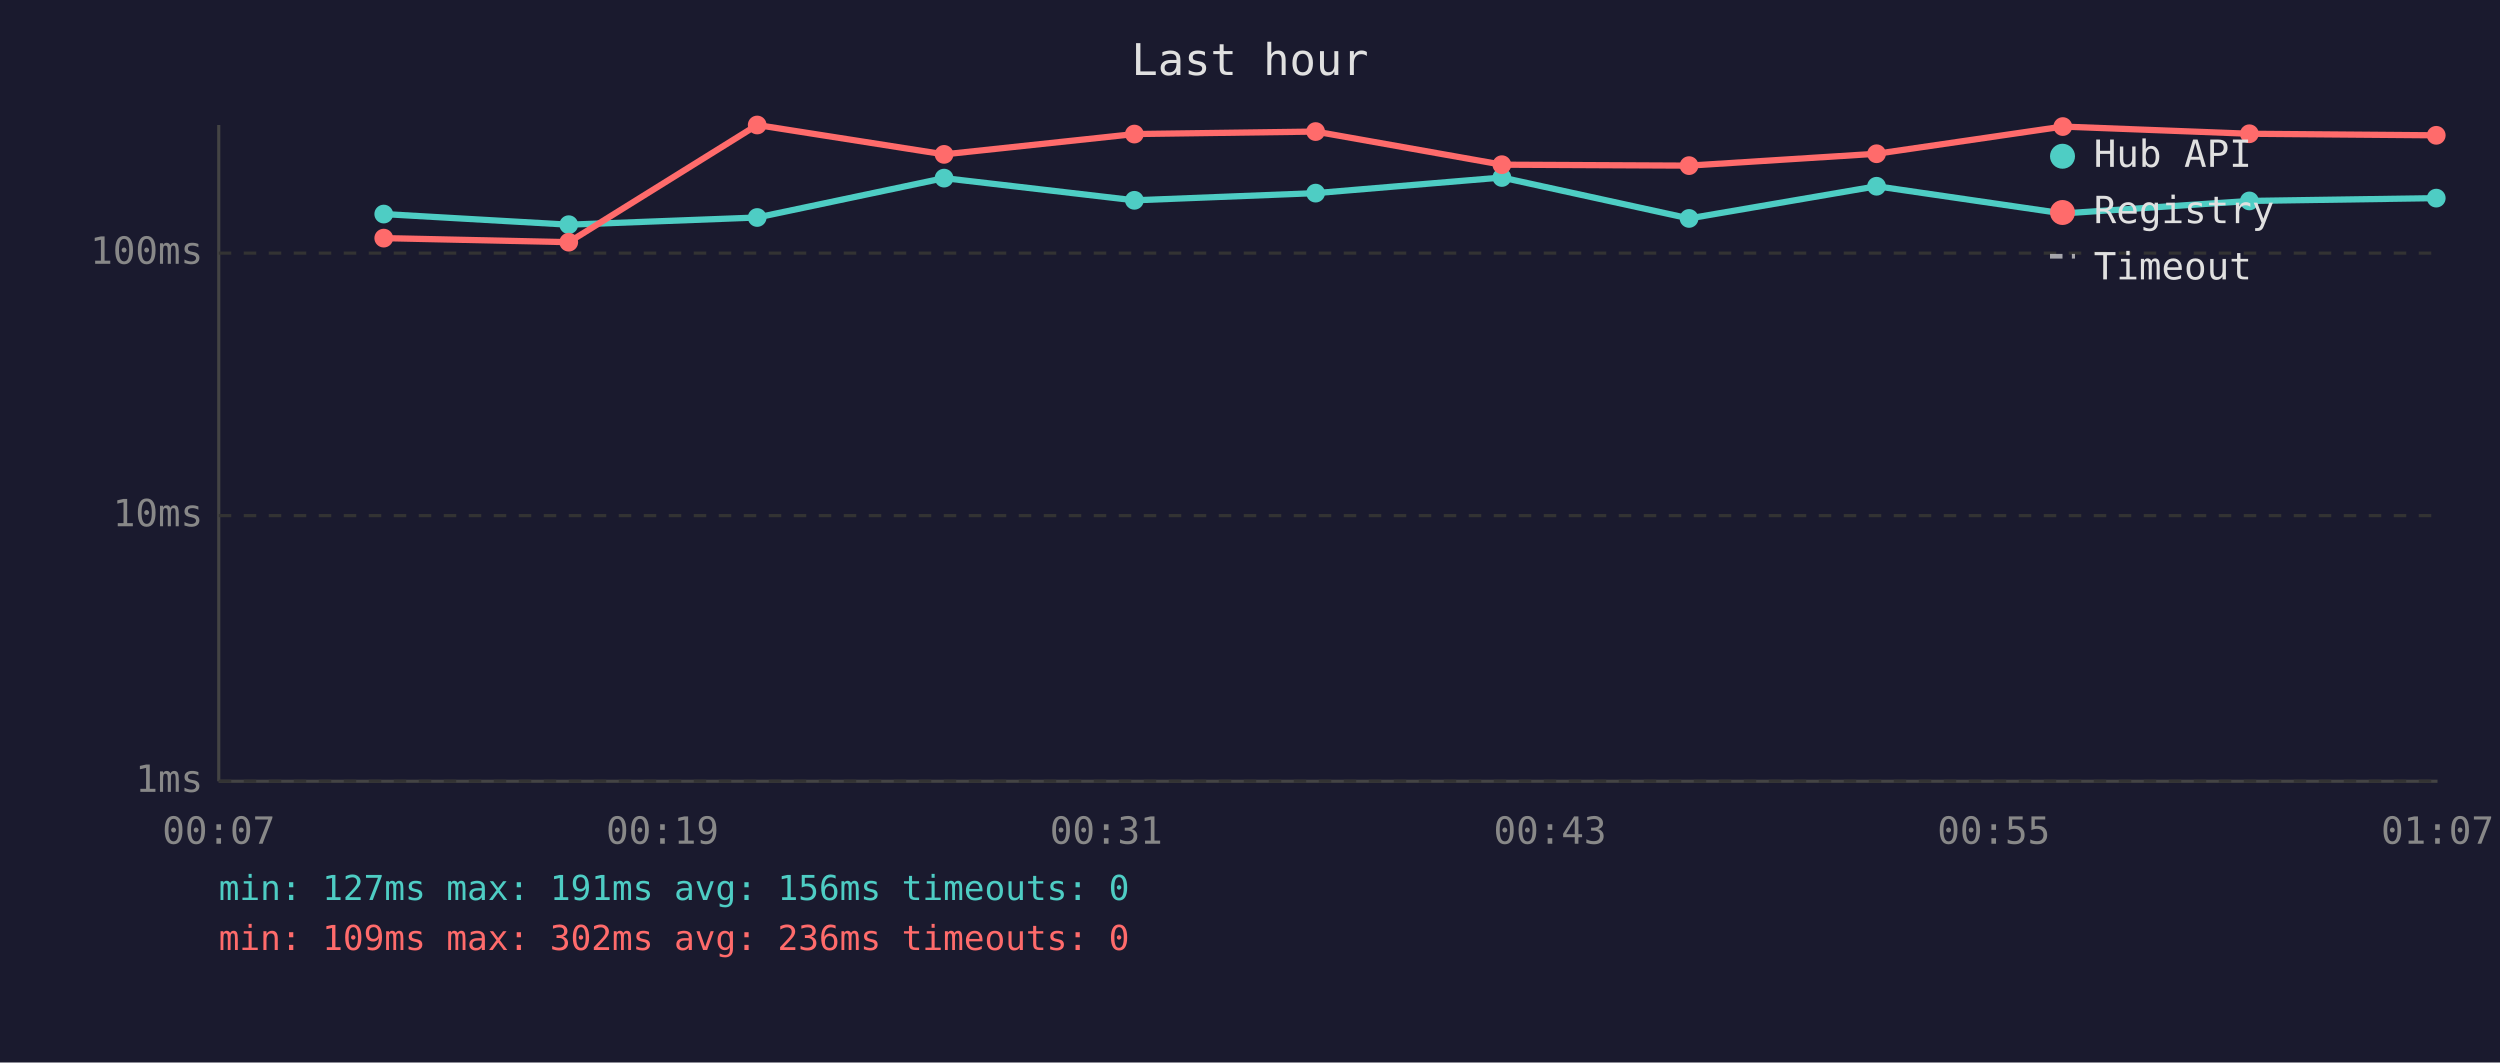
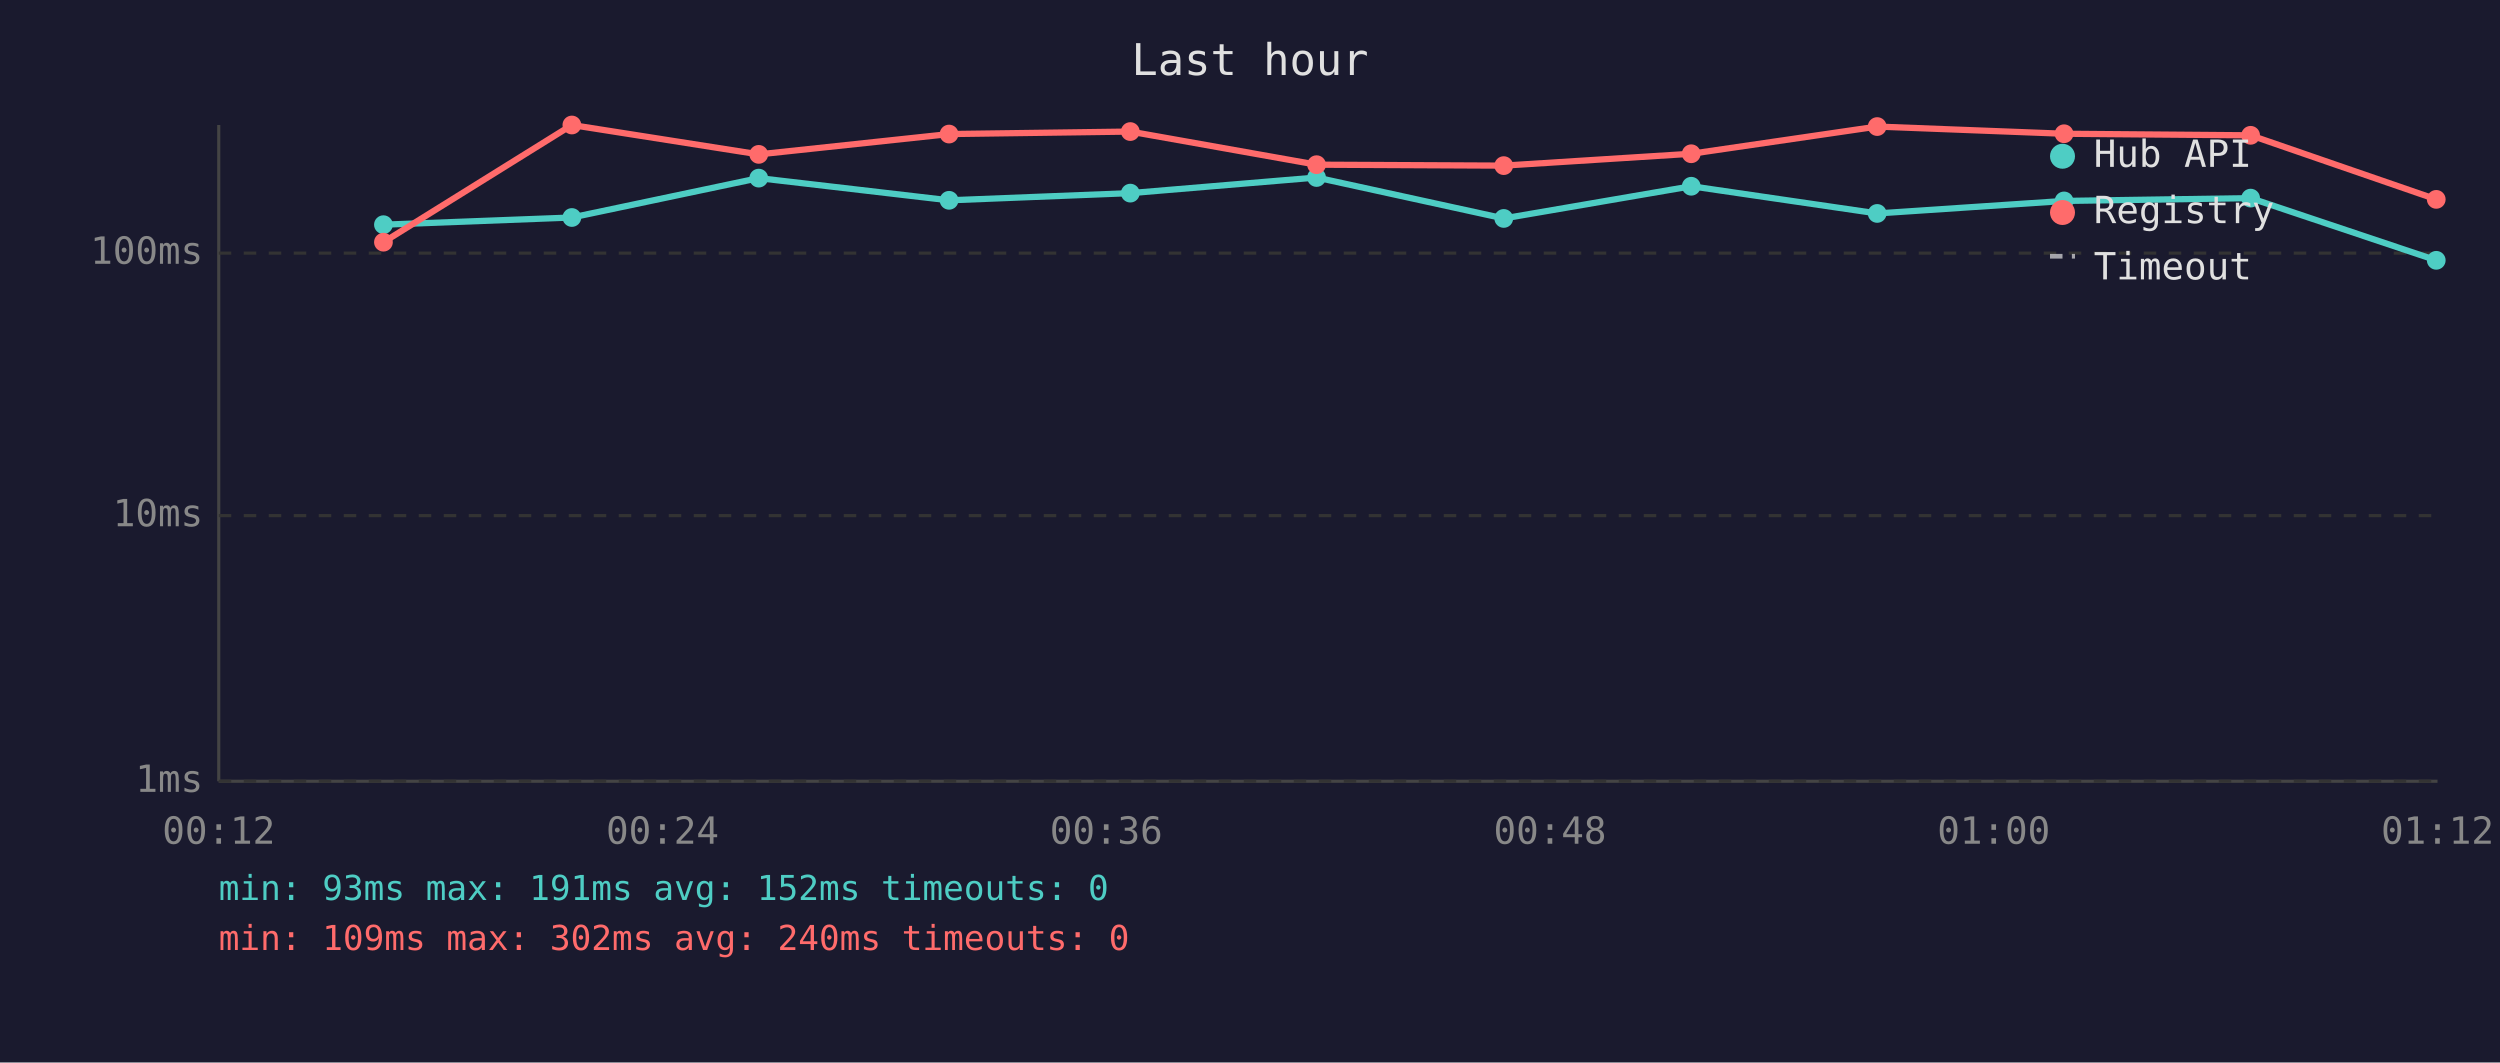
<svg xmlns="http://www.w3.org/2000/svg" viewBox="0 0 800 340" font-family="monospace" font-size="12">
  <rect width="800" height="340" fill="#1a1a2e" />
  <text x="400" y="24" fill="#e0e0e0" font-size="14" text-anchor="middle">Last hour</text>
  <line x1="70" y1="40" x2="70" y2="250" stroke="#444" stroke-width="1" />
  <line x1="70" y1="250" x2="780" y2="250" stroke="#444" stroke-width="1" />
  <line x1="70" y1="250" x2="780" y2="250" stroke="#333" stroke-width="1" stroke-dasharray="4" />
  <text x="65" y="250" fill="#888" text-anchor="end" dominant-baseline="middle">1ms</text>
  <line x1="70" y1="165" x2="780" y2="165" stroke="#333" stroke-width="1" stroke-dasharray="4" />
  <text x="65" y="165" fill="#888" text-anchor="end" dominant-baseline="middle">10ms</text>
  <line x1="70" y1="81" x2="780" y2="81" stroke="#333" stroke-width="1" stroke-dasharray="4" />
  <text x="65" y="81" fill="#888" text-anchor="end" dominant-baseline="middle">100ms</text>
-   <text x="70" y="270" fill="#888" text-anchor="middle">00:07</text>
-   <text x="212" y="270" fill="#888" text-anchor="middle">00:19</text>
-   <text x="354" y="270" fill="#888" text-anchor="middle">00:31</text>
-   <text x="496" y="270" fill="#888" text-anchor="middle">00:43</text>
-   <text x="638" y="270" fill="#888" text-anchor="middle">00:55</text>
-   <text x="780" y="270" fill="#888" text-anchor="middle">01:07</text>
-   <polyline points="122.8,68.5 182.0,71.9 242.3,69.6 302.1,57.0 363.0,64.1 421.0,61.8 480.6,56.8 540.5,69.9 600.5,59.6 660.1,68.3 719.8,64.3 779.6,63.4" fill="none" stroke="#4ecdc4" stroke-width="2" opacity="1" />
-   <circle cx="122.8" cy="68.5" r="3" fill="#4ecdc4" />
-   <circle cx="182.0" cy="71.9" r="3" fill="#4ecdc4" />
-   <circle cx="242.3" cy="69.6" r="3" fill="#4ecdc4" />
-   <circle cx="302.1" cy="57.0" r="3" fill="#4ecdc4" />
-   <circle cx="363.0" cy="64.1" r="3" fill="#4ecdc4" />
-   <circle cx="421.0" cy="61.8" r="3" fill="#4ecdc4" />
-   <circle cx="480.6" cy="56.8" r="3" fill="#4ecdc4" />
-   <circle cx="540.5" cy="69.9" r="3" fill="#4ecdc4" />
-   <circle cx="600.5" cy="59.6" r="3" fill="#4ecdc4" />
-   <circle cx="660.1" cy="68.3" r="3" fill="#4ecdc4" />
-   <circle cx="719.8" cy="64.3" r="3" fill="#4ecdc4" />
-   <circle cx="779.6" cy="63.4" r="3" fill="#4ecdc4" />
-   <polyline points="122.8,76.2 182.0,77.5 242.3,40.0 302.1,49.4 363.0,42.9 421.0,42.1 480.6,52.7 540.5,53.0 600.5,49.2 660.1,40.5 719.8,42.8 779.6,43.3" fill="none" stroke="#ff6b6b" stroke-width="2" opacity="1" />
-   <circle cx="122.8" cy="76.2" r="3" fill="#ff6b6b" />
-   <circle cx="182.0" cy="77.5" r="3" fill="#ff6b6b" />
-   <circle cx="242.3" cy="40.0" r="3" fill="#ff6b6b" />
-   <circle cx="302.1" cy="49.4" r="3" fill="#ff6b6b" />
-   <circle cx="363.0" cy="42.9" r="3" fill="#ff6b6b" />
-   <circle cx="421.0" cy="42.1" r="3" fill="#ff6b6b" />
-   <circle cx="480.6" cy="52.7" r="3" fill="#ff6b6b" />
-   <circle cx="540.5" cy="53.0" r="3" fill="#ff6b6b" />
-   <circle cx="600.5" cy="49.2" r="3" fill="#ff6b6b" />
-   <circle cx="660.1" cy="40.5" r="3" fill="#ff6b6b" />
-   <circle cx="719.8" cy="42.8" r="3" fill="#ff6b6b" />
-   <circle cx="779.6" cy="43.3" r="3" fill="#ff6b6b" />
+   <text x="70" y="270" fill="#888" text-anchor="middle">00:12</text>
+   <text x="212" y="270" fill="#888" text-anchor="middle">00:24</text>
+   <text x="354" y="270" fill="#888" text-anchor="middle">00:36</text>
+   <text x="496" y="270" fill="#888" text-anchor="middle">00:48</text>
+   <text x="638" y="270" fill="#888" text-anchor="middle">01:00</text>
+   <text x="780" y="270" fill="#888" text-anchor="middle">01:12</text>
+   <polyline points="122.7,71.9 183.0,69.6 242.8,57.0 303.7,64.1 361.7,61.8 421.3,56.8 481.2,69.9 541.2,59.6 600.7,68.3 660.5,64.3 720.2,63.4 779.6,83.3" fill="none" stroke="#4ecdc4" stroke-width="2" opacity="1" />
+   <circle cx="122.7" cy="71.9" r="3" fill="#4ecdc4" />
+   <circle cx="183.0" cy="69.6" r="3" fill="#4ecdc4" />
+   <circle cx="242.8" cy="57.0" r="3" fill="#4ecdc4" />
+   <circle cx="303.7" cy="64.1" r="3" fill="#4ecdc4" />
+   <circle cx="361.7" cy="61.8" r="3" fill="#4ecdc4" />
+   <circle cx="421.3" cy="56.8" r="3" fill="#4ecdc4" />
+   <circle cx="481.2" cy="69.9" r="3" fill="#4ecdc4" />
+   <circle cx="541.2" cy="59.6" r="3" fill="#4ecdc4" />
+   <circle cx="600.7" cy="68.3" r="3" fill="#4ecdc4" />
+   <circle cx="660.5" cy="64.3" r="3" fill="#4ecdc4" />
+   <circle cx="720.2" cy="63.4" r="3" fill="#4ecdc4" />
+   <circle cx="779.6" cy="83.3" r="3" fill="#4ecdc4" />
+   <polyline points="122.7,77.5 183.0,40.0 242.8,49.4 303.7,42.9 361.7,42.1 421.3,52.7 481.2,53.0 541.2,49.2 600.7,40.5 660.5,42.8 720.2,43.3 779.6,63.8" fill="none" stroke="#ff6b6b" stroke-width="2" opacity="1" />
+   <circle cx="122.7" cy="77.5" r="3" fill="#ff6b6b" />
+   <circle cx="183.0" cy="40.0" r="3" fill="#ff6b6b" />
+   <circle cx="242.8" cy="49.4" r="3" fill="#ff6b6b" />
+   <circle cx="303.7" cy="42.9" r="3" fill="#ff6b6b" />
+   <circle cx="361.7" cy="42.1" r="3" fill="#ff6b6b" />
+   <circle cx="421.3" cy="52.7" r="3" fill="#ff6b6b" />
+   <circle cx="481.2" cy="53.0" r="3" fill="#ff6b6b" />
+   <circle cx="541.2" cy="49.2" r="3" fill="#ff6b6b" />
+   <circle cx="600.7" cy="40.5" r="3" fill="#ff6b6b" />
+   <circle cx="660.5" cy="42.8" r="3" fill="#ff6b6b" />
+   <circle cx="720.2" cy="43.3" r="3" fill="#ff6b6b" />
+   <circle cx="779.6" cy="63.8" r="3" fill="#ff6b6b" />
  <circle cx="660" cy="50" r="4" fill="#4ecdc4" />
  <text x="670" y="50" fill="#e0e0e0" dominant-baseline="middle">Hub API</text>
  <circle cx="660" cy="68" r="4" fill="#ff6b6b" />
  <text x="670" y="68" fill="#e0e0e0" dominant-baseline="middle">Registry</text>
  <line x1="656" y1="82" x2="664" y2="82" stroke="#e0e0e0" stroke-width="1.5" stroke-dasharray="4,3" opacity="0.7" />
  <text x="670" y="86" fill="#e0e0e0" dominant-baseline="middle">Timeout</text>
-   <text x="70" y="288" fill="#4ecdc4" font-size="11">min: 127ms  max: 191ms  avg: 156ms  timeouts: 0</text>
-   <text x="70" y="304" fill="#ff6b6b" font-size="11">min: 109ms  max: 302ms  avg: 236ms  timeouts: 0</text>
+   <text x="70" y="288" fill="#4ecdc4" font-size="11">min: 93ms  max: 191ms  avg: 152ms  timeouts: 0</text>
+   <text x="70" y="304" fill="#ff6b6b" font-size="11">min: 109ms  max: 302ms  avg: 240ms  timeouts: 0</text>
</svg>
